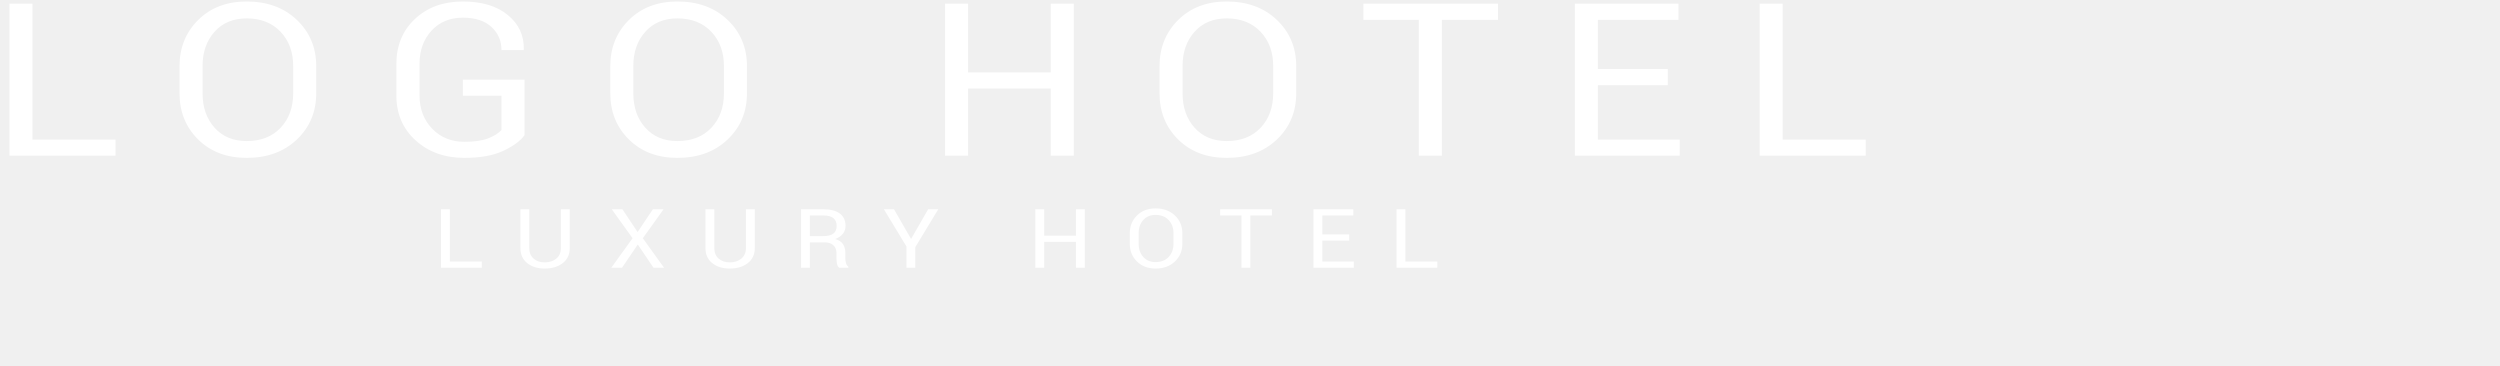
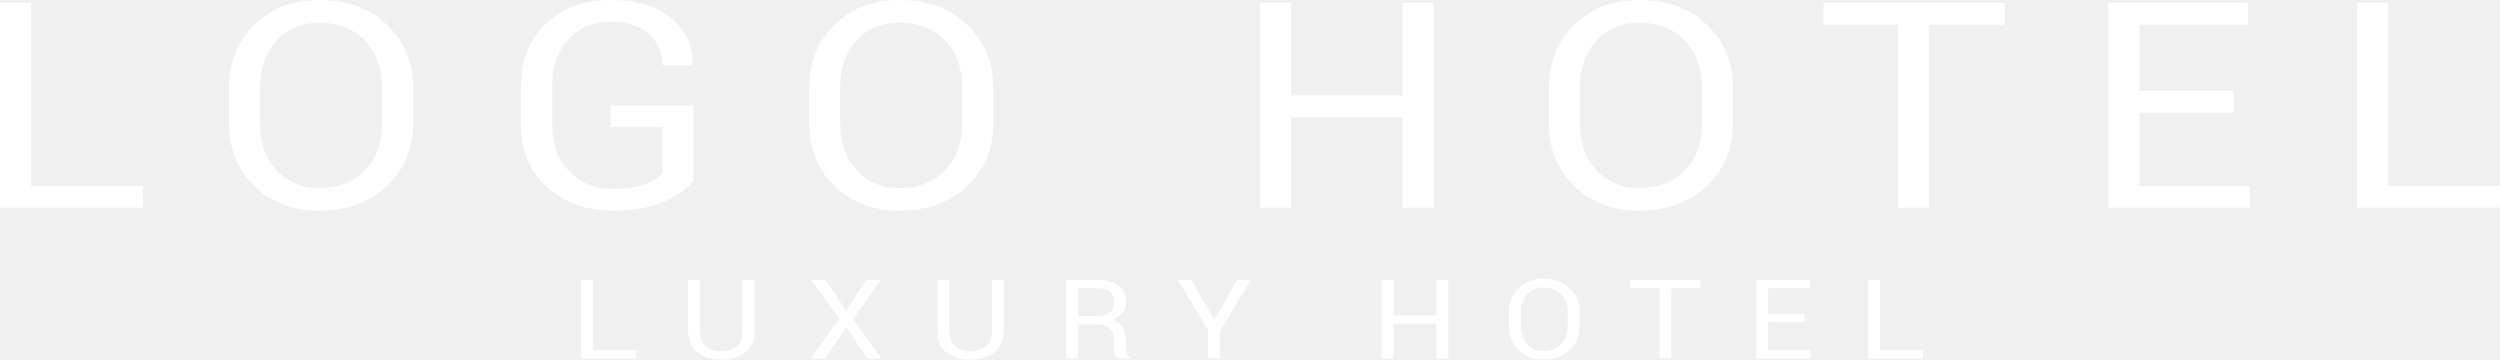
- <svg xmlns="http://www.w3.org/2000/svg" width="6.033cm" height="33.335">
-   <path fill="#FFF" fill-rule="evenodd" d="M160.494 14.199V.336h2.101v12.397h7.572v1.466h-9.673zM143.639.336h9.449v1.476h-7.348v4.484h6.377v1.476h-6.377v4.961h7.465v1.466h-9.566V.336zm-12.131 13.863h-2.101V1.812h-5.054V.336h12.274v1.476h-5.119v12.387zm-11.71 4.886h3.634v.567h-2.826v1.725h2.452v.568h-2.452v1.908h2.871v.564h-3.679v-5.332zm-7.918-4.686c-1.812 0-3.286-.558-4.42-1.676-1.134-1.117-1.701-2.523-1.701-4.218V6.039c0-1.688.567-3.094 1.701-4.218 1.134-1.123 2.608-1.685 4.42-1.685 1.877 0 3.404.56 4.581 1.681 1.176 1.12 1.764 2.528 1.764 4.222v2.466c0 1.695-.588 3.101-1.764 4.218-1.177 1.118-2.704 1.676-4.581 1.676zm4.245-8.379c0-1.269-.384-2.31-1.152-3.123-.768-.812-1.799-1.219-3.093-1.219-1.222 0-2.198.407-2.927 1.219-.729.813-1.093 1.854-1.093 3.123v2.485c0 1.283.364 2.33 1.093 3.142.729.813 1.705 1.219 2.927 1.219 1.301 0 2.334-.404 3.098-1.214.764-.809 1.147-1.858 1.147-3.147V6.02zm-8.965 13.634c.453.431.679.972.679 1.624v.949c0 .652-.226 1.192-.679 1.622-.452.43-1.039.645-1.761.645-.697 0-1.264-.215-1.7-.645-.437-.43-.655-.97-.655-1.622v-.949c0-.649.218-1.19.655-1.622.436-.432 1.003-.648 1.7-.648.722 0 1.309.215 1.761.646zm-1.761-.053c-.471 0-.846.156-1.126.469-.28.312-.42.713-.42 1.201v.956c0 .493.14.896.42 1.208.28.313.655.469 1.126.469.5 0 .897-.156 1.191-.467.294-.311.441-.715.441-1.21v-.956c0-.488-.148-.889-.443-1.201-.295-.313-.692-.469-1.189-.469zm-7.263 2.461h-2.9v2.355h-.808v-5.332h.808v2.409h2.9v-2.409h.808v5.332h-.808v-2.355zm-2.3-13.985h-7.54v6.122h-2.101V.336h2.101v6.265h7.54V.336h2.1v13.863h-2.1V8.077zm-12.354 16.34h-.803v-1.93l-2.063-3.402h.922l1.559 2.71 1.558-2.71h.923l-2.096 3.457v1.875zm-7.144-.367c-.03-.161-.045-.327-.045-.498v-.487c0-.288-.094-.52-.283-.695-.188-.176-.441-.264-.759-.264h-1.382v2.311h-.808v-5.329h2.043c.653 0 1.152.13 1.497.388.344.259.517.635.517 1.128 0 .274-.08.512-.24.714-.16.203-.393.364-.7.484.329.095.564.249.708.463.143.214.215.478.215.793v.502c0 .166.021.315.062.446.041.132.112.24.213.323v.088h-.833c-.106-.083-.175-.205-.205-.367zm-.028-3.453c0-.3-.098-.533-.294-.698-.195-.164-.499-.247-.912-.247h-1.235v1.886h1.153c.456 0 .785-.077.986-.232.201-.155.302-.392.302-.709zm-9.757 3.897c-.648 0-1.179-.166-1.592-.497-.412-.33-.619-.788-.619-1.371v-3.541h.808v3.541c0 .408.131.727.392.957.261.231.598.347 1.011.347.437 0 .794-.116 1.068-.347.275-.23.413-.549.413-.957v-3.541h.808v3.541c0 .586-.214 1.044-.64 1.373-.427.33-.976.495-1.649.495zm-4.769-10.095c-1.813 0-3.286-.558-4.42-1.676-1.134-1.117-1.701-2.523-1.701-4.218V6.039c0-1.688.567-3.094 1.701-4.218C58.498.698 59.971.136 61.784.136c1.877 0 3.404.56 4.58 1.681 1.177 1.12 1.765 2.528 1.765 4.222v2.466c0 1.695-.588 3.101-1.765 4.218-1.176 1.118-2.703 1.676-4.58 1.676zm4.244-8.379c0-1.269-.384-2.31-1.151-3.123-.768-.812-1.799-1.219-3.093-1.219-1.223 0-2.199.407-2.927 1.219-.729.813-1.093 1.854-1.093 3.123v2.485c0 1.283.364 2.33 1.093 3.142.728.813 1.704 1.219 2.927 1.219 1.301 0 2.334-.404 3.098-1.214.764-.809 1.146-1.858 1.146-3.147V6.02zM49.677 24.494c-.648 0-1.179-.166-1.592-.497-.413-.33-.619-.788-.619-1.371v-3.541h.808v3.541c0 .408.13.727.392.957.261.231.598.347 1.011.347.437 0 .793-.116 1.068-.347.275-.23.412-.549.412-.957v-3.541h.808v3.541c0 .586-.213 1.044-.64 1.373-.426.33-.976.495-1.648.495zm-7.318-10.095c-1.792 0-3.274-.53-4.447-1.59s-1.76-2.431-1.76-4.113V5.839c0-1.682.566-3.053 1.696-4.113 1.13-1.06 2.588-1.59 4.372-1.59 1.728 0 3.093.411 4.095 1.233 1.003.822 1.489 1.868 1.461 3.137l-.021.058h-2.016c0-.845-.305-1.548-.917-2.109-.611-.562-1.479-.843-2.602-.843-1.187 0-2.143.397-2.868 1.19-.726.794-1.088 1.8-1.088 3.018v2.876c0 1.231.384 2.245 1.152 3.042.767.797 1.748 1.195 2.943 1.195.917 0 1.644-.106 2.181-.319.536-.213.936-.465 1.199-.757V8.734H42.22V7.267h5.62v5.066c-.37.514-1.011.987-1.925 1.419-.913.431-2.099.647-3.556.647zm-19.863 0c-1.813 0-3.286-.558-4.42-1.676-1.134-1.117-1.701-2.523-1.701-4.218V6.039c0-1.688.567-3.094 1.701-4.218C19.21.698 20.683.136 22.496.136c1.877 0 3.404.56 4.581 1.681 1.176 1.12 1.765 2.528 1.765 4.222v2.466c0 1.695-.589 3.101-1.765 4.218-1.177 1.118-2.704 1.676-4.581 1.676zm4.245-8.379c0-1.269-.384-2.31-1.152-3.123-.768-.812-1.799-1.219-3.093-1.219-1.222 0-2.198.407-2.927 1.219-.729.813-1.093 1.854-1.093 3.123v2.485c0 1.283.364 2.33 1.093 3.142.729.813 1.705 1.219 2.927 1.219 1.301 0 2.334-.404 3.098-1.214.764-.809 1.147-1.858 1.147-3.147V6.02zM.864.336h2.1v12.397h7.572v1.466H.864V.336zm40.167 23.517h2.912v.564h-3.72v-5.332h.808v4.768zm14.768-4.768h.968l1.387 2.08 1.394-2.08h.976l-1.895 2.644 1.936 2.688h-.963L58.17 22.3l-1.435 2.117h-.977l1.936-2.688-1.895-2.644zm60.21.567h-1.969v4.765h-.808v-4.765h-1.944v-.567h4.721v.567zm12.171 4.201h2.913v.564h-3.72v-5.332h.807v4.768z" />
+ <svg xmlns="http://www.w3.org/2000/svg" width="169.3" height="24.358" version="1.1">
+   <path d="m159.63 14.063v-13.863h2.101v12.397h7.572v1.466zm-16.855-13.863h9.449v1.476h-7.348v4.484h6.377v1.476h-6.377v4.961h7.465v1.466h-9.566zm-12.131 13.863h-2.101v-12.387h-5.054v-1.476h12.274v1.476h-5.119zm-11.71 4.886h3.634v0.567h-2.826v1.725h2.452v0.568h-2.452v1.908h2.871v0.564h-3.679zm-7.918-4.686c-1.812 0-3.286-0.558-4.42-1.676-1.134-1.117-1.701-2.523-1.701-4.218v-2.466c0-1.688 0.567-3.094 1.701-4.218 1.134-1.123 2.608-1.685 4.42-1.685 1.877 0 3.404 0.56 4.581 1.681 1.176 1.12 1.764 2.528 1.764 4.222v2.466c0 1.695-0.588 3.101-1.764 4.218-1.177 1.118-2.704 1.676-4.581 1.676zm4.245-8.379c0-1.269-0.384-2.31-1.152-3.123-0.768-0.812-1.799-1.219-3.093-1.219-1.222 0-2.198 0.407-2.927 1.219-0.729 0.813-1.093 1.854-1.093 3.123v2.485c0 1.283 0.364 2.33 1.093 3.142 0.729 0.813 1.705 1.219 2.927 1.219 1.301 0 2.334-0.404 3.098-1.214 0.764-0.809 1.147-1.858 1.147-3.147zm-8.965 13.634c0.453 0.431 0.679 0.972 0.679 1.624v0.949c0 0.652-0.226 1.192-0.679 1.622-0.452 0.43-1.039 0.645-1.761 0.645-0.697 0-1.264-0.215-1.7-0.645-0.437-0.43-0.655-0.97-0.655-1.622v-0.949c0-0.649 0.218-1.19 0.655-1.622 0.436-0.432 1.003-0.648 1.7-0.648 0.722 0 1.309 0.215 1.761 0.646zm-1.761-0.053c-0.471 0-0.846 0.156-1.126 0.469-0.28 0.312-0.42 0.713-0.42 1.201v0.956c0 0.493 0.14 0.896 0.42 1.208 0.28 0.313 0.655 0.469 1.126 0.469 0.5 0 0.897-0.156 1.191-0.467s0.441-0.715 0.441-1.21v-0.956c0-0.488-0.148-0.889-0.443-1.201-0.295-0.313-0.692-0.469-1.189-0.469zm-7.263 2.461h-2.9v2.355h-0.808v-5.332h0.808v2.409h2.9v-2.409h0.808v5.332h-0.808zm-2.3-13.985h-7.54v6.122h-2.101v-13.863h2.101v6.265h7.54v-6.265h2.1v13.863h-2.1zm-12.354 16.34h-0.803v-1.93l-2.063-3.402h0.922l1.559 2.71 1.558-2.71h0.923l-2.096 3.457zm-7.144-0.367c-0.03-0.161-0.045-0.327-0.045-0.498v-0.487c0-0.288-0.094-0.52-0.283-0.695-0.188-0.176-0.441-0.264-0.759-0.264h-1.382v2.311h-0.808v-5.329h2.043c0.653 0 1.152 0.13 1.497 0.388 0.344 0.259 0.517 0.635 0.517 1.128 0 0.274-0.08 0.512-0.24 0.714-0.16 0.203-0.393 0.364-0.7 0.484 0.329 0.095 0.564 0.249 0.708 0.463 0.143 0.214 0.215 0.478 0.215 0.793v0.502c0 0.166 0.021 0.315 0.062 0.446 0.041 0.132 0.112 0.24 0.213 0.323v0.088h-0.833c-0.106-0.083-0.175-0.205-0.205-0.367zm-0.028-3.453c0-0.3-0.098-0.533-0.294-0.698-0.195-0.164-0.499-0.247-0.912-0.247h-1.235v1.886h1.153c0.456 0 0.785-0.077 0.986-0.232s0.302-0.392 0.302-0.709zm-9.757 3.897c-0.648 0-1.179-0.166-1.592-0.497-0.412-0.33-0.619-0.788-0.619-1.371v-3.541h0.808v3.541c0 0.408 0.131 0.727 0.392 0.957 0.261 0.231 0.598 0.347 1.011 0.347 0.437 0 0.794-0.116 1.068-0.347 0.275-0.23 0.413-0.549 0.413-0.957v-3.541h0.808v3.541c0 0.586-0.214 1.044-0.64 1.373-0.427 0.33-0.976 0.495-1.649 0.495zm-4.769-10.095c-1.813 0-3.286-0.558-4.42-1.676-1.134-1.117-1.701-2.523-1.701-4.218v-2.466c0-1.688 0.567-3.094 1.701-4.218 1.134-1.123 2.607-1.685 4.42-1.685 1.877 0 3.404 0.56 4.58 1.681 1.177 1.12 1.765 2.528 1.765 4.222v2.466c0 1.695-0.588 3.101-1.765 4.218-1.176 1.118-2.703 1.676-4.58 1.676zm4.244-8.379c0-1.269-0.384-2.31-1.151-3.123-0.768-0.812-1.799-1.219-3.093-1.219-1.223 0-2.199 0.407-2.927 1.219-0.729 0.813-1.093 1.854-1.093 3.123v2.485c0 1.283 0.364 2.33 1.093 3.142 0.728 0.813 1.704 1.219 2.927 1.219 1.301 0 2.334-0.404 3.098-1.214 0.764-0.809 1.146-1.858 1.146-3.147zm-16.351 18.474c-0.648 0-1.179-0.166-1.592-0.497-0.413-0.33-0.619-0.788-0.619-1.371v-3.541h0.808v3.541c0 0.408 0.13 0.727 0.392 0.957 0.261 0.231 0.598 0.347 1.011 0.347 0.437 0 0.793-0.116 1.068-0.347 0.275-0.23 0.412-0.549 0.412-0.957v-3.541h0.808v3.541c0 0.586-0.213 1.044-0.64 1.373-0.426 0.33-0.976 0.495-1.648 0.495zm-7.318-10.095c-1.792 0-3.274-0.53-4.447-1.59s-1.76-2.431-1.76-4.113v-2.857c0-1.682 0.566-3.053 1.696-4.113s2.588-1.59 4.372-1.59c1.728 0 3.093 0.411 4.095 1.233 1.003 0.822 1.489 1.868 1.461 3.137l-0.021 0.058h-2.016c0-0.845-0.305-1.548-0.917-2.109-0.611-0.562-1.479-0.843-2.602-0.843-1.187 0-2.143 0.397-2.868 1.19-0.726 0.794-1.088 1.8-1.088 3.018v2.876c0 1.231 0.384 2.245 1.152 3.042 0.767 0.797 1.748 1.195 2.943 1.195 0.917 0 1.644-0.106 2.181-0.319 0.536-0.213 0.936-0.465 1.199-0.757v-3.123h-3.519v-1.467h5.62v5.066c-0.37 0.514-1.011 0.987-1.925 1.419-0.913 0.431-2.099 0.647-3.556 0.647zm-19.863 0c-1.813 0-3.286-0.558-4.42-1.676-1.134-1.117-1.701-2.523-1.701-4.218v-2.466c0-1.688 0.567-3.094 1.701-4.218 1.134-1.123 2.607-1.685 4.42-1.685 1.877 0 3.404 0.56 4.581 1.681 1.176 1.12 1.765 2.528 1.765 4.222v2.466c0 1.695-0.589 3.101-1.765 4.218-1.177 1.118-2.704 1.676-4.581 1.676zm4.245-8.379c0-1.269-0.384-2.31-1.152-3.123-0.768-0.812-1.799-1.219-3.093-1.219-1.222 0-2.198 0.407-2.927 1.219-0.729 0.813-1.093 1.854-1.093 3.123v2.485c0 1.283 0.364 2.33 1.093 3.142 0.729 0.813 1.705 1.219 2.927 1.219 1.301 0 2.334-0.404 3.098-1.214 0.764-0.809 1.147-1.858 1.147-3.147zm-25.877-5.684h2.1v12.397h7.572v1.466h-9.672zm40.167 23.517h2.912v0.564h-3.72v-5.332h0.808zm14.768-4.768h0.968l1.387 2.08 1.394-2.08h0.976l-1.895 2.644 1.936 2.688h-0.963l-1.432-2.117-1.435 2.117h-0.977l1.936-2.688zm60.21 0.567h-1.969v4.765h-0.808v-4.765h-1.944v-0.567h4.721zm12.171 4.201h2.913v0.564h-3.72v-5.332h0.807z" fill="#fff" fill-rule="evenodd" />
</svg>
